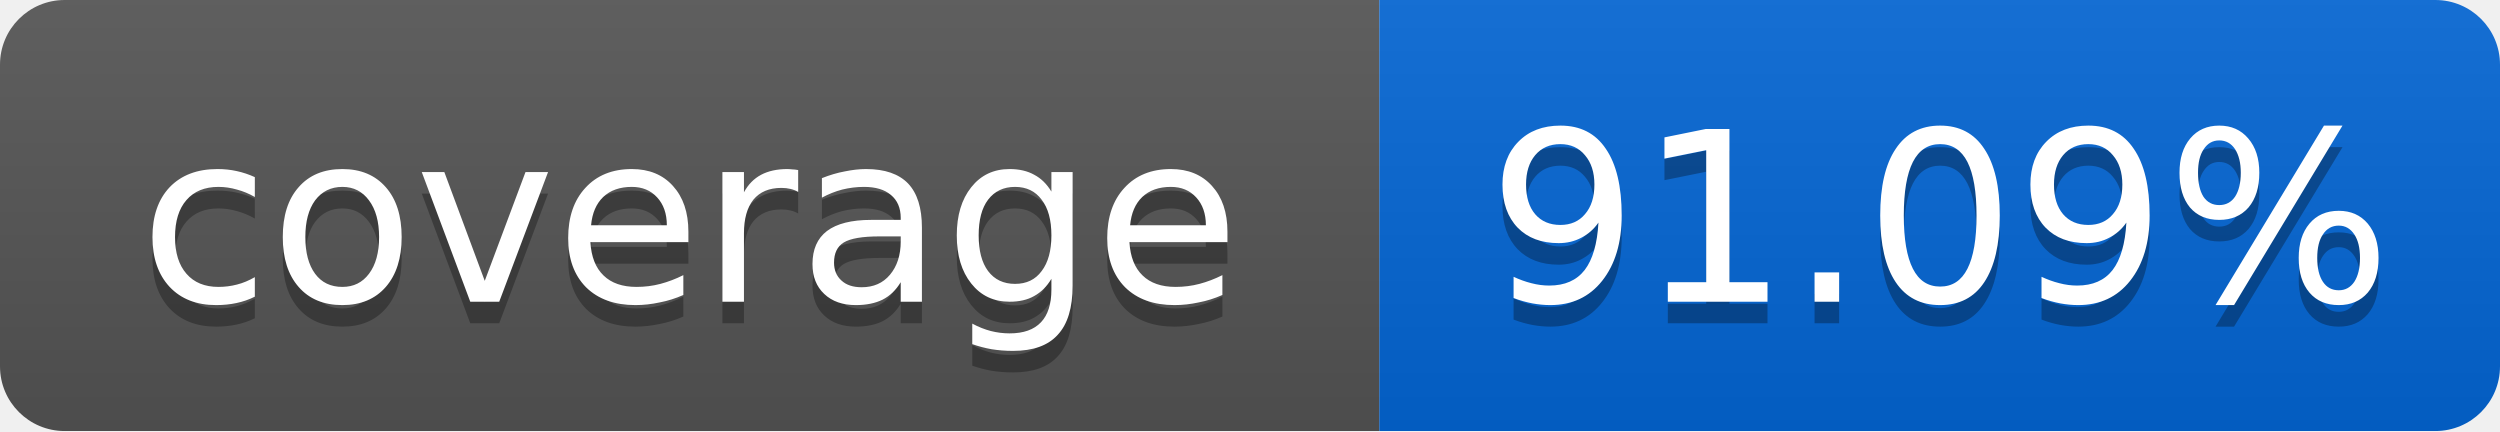
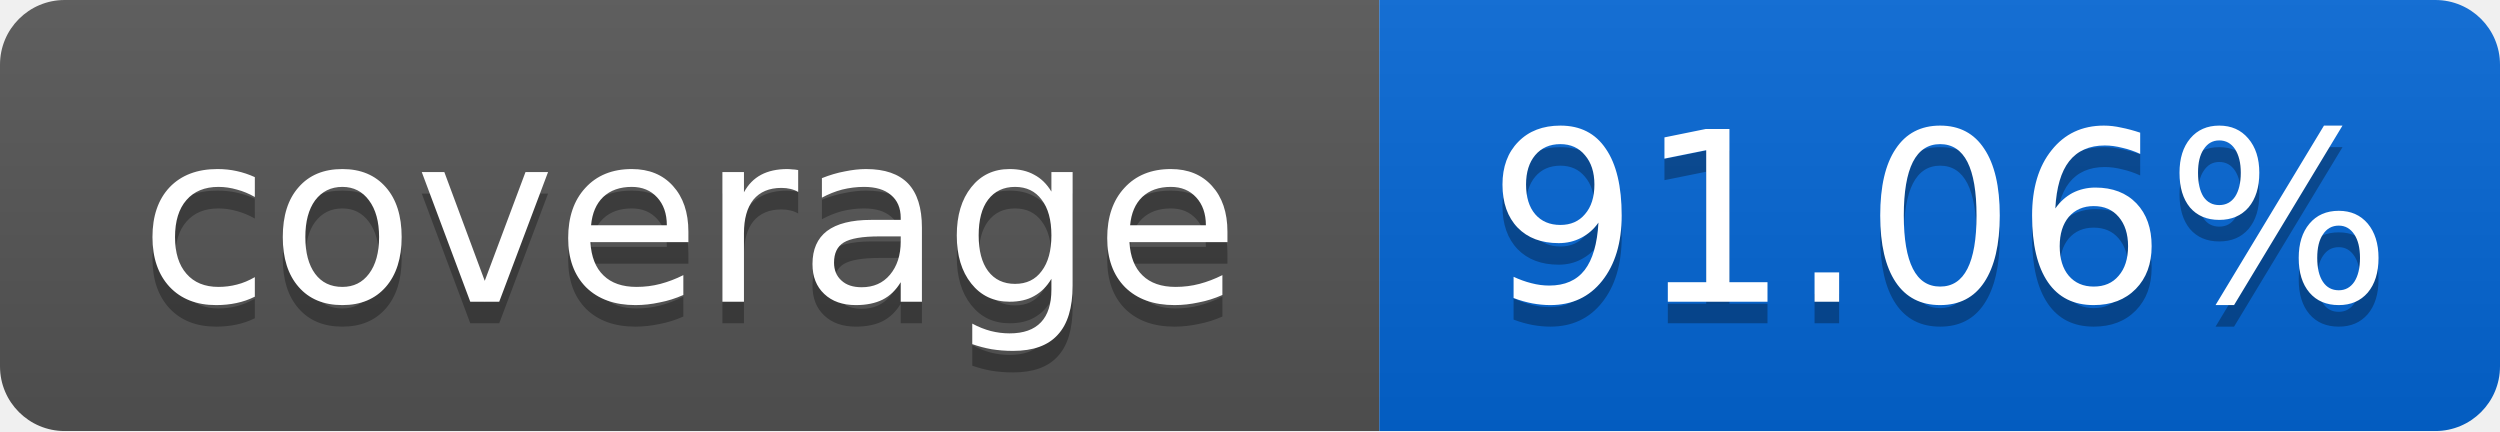
<svg xmlns="http://www.w3.org/2000/svg" width="116" height="20">
  <linearGradient id="smooth" x2="0" y2="100%">
    <stop offset="0" stop-color="#bbb" stop-opacity=".1" />
    <stop offset="1" stop-opacity=".1" />
  </linearGradient>
  <mask id="round">
    <rect width="116" height="20" rx="3" fill="#fff" />
  </mask>
  <g mask="url(#round)">
    <rect width="64" height="20" fill="#555" />
    <rect x="64" width="52" height="20" fill="#0366D6" />
    <rect width="116" height="20" fill="url(#smooth)" />
  </g>
  <g fill="#fff" text-anchor="middle" font-family="DejaVu Sans,Verdana,Geneva,sans-serif" font-size="11">
    <text x="32" y="15" fill="#010101" fill-opacity=".3">coverage</text>
    <text x="32" y="14">coverage</text>
-     <text x="90" y="15" fill="#010101" fill-opacity=".3">91.09%</text>
-     <text x="90" y="14">91.09%</text>
+     <text x="90" y="15" fill="#010101" fill-opacity=".3">91.06%</text>
+     <text x="90" y="14">91.06%</text>
  </g>
</svg>
